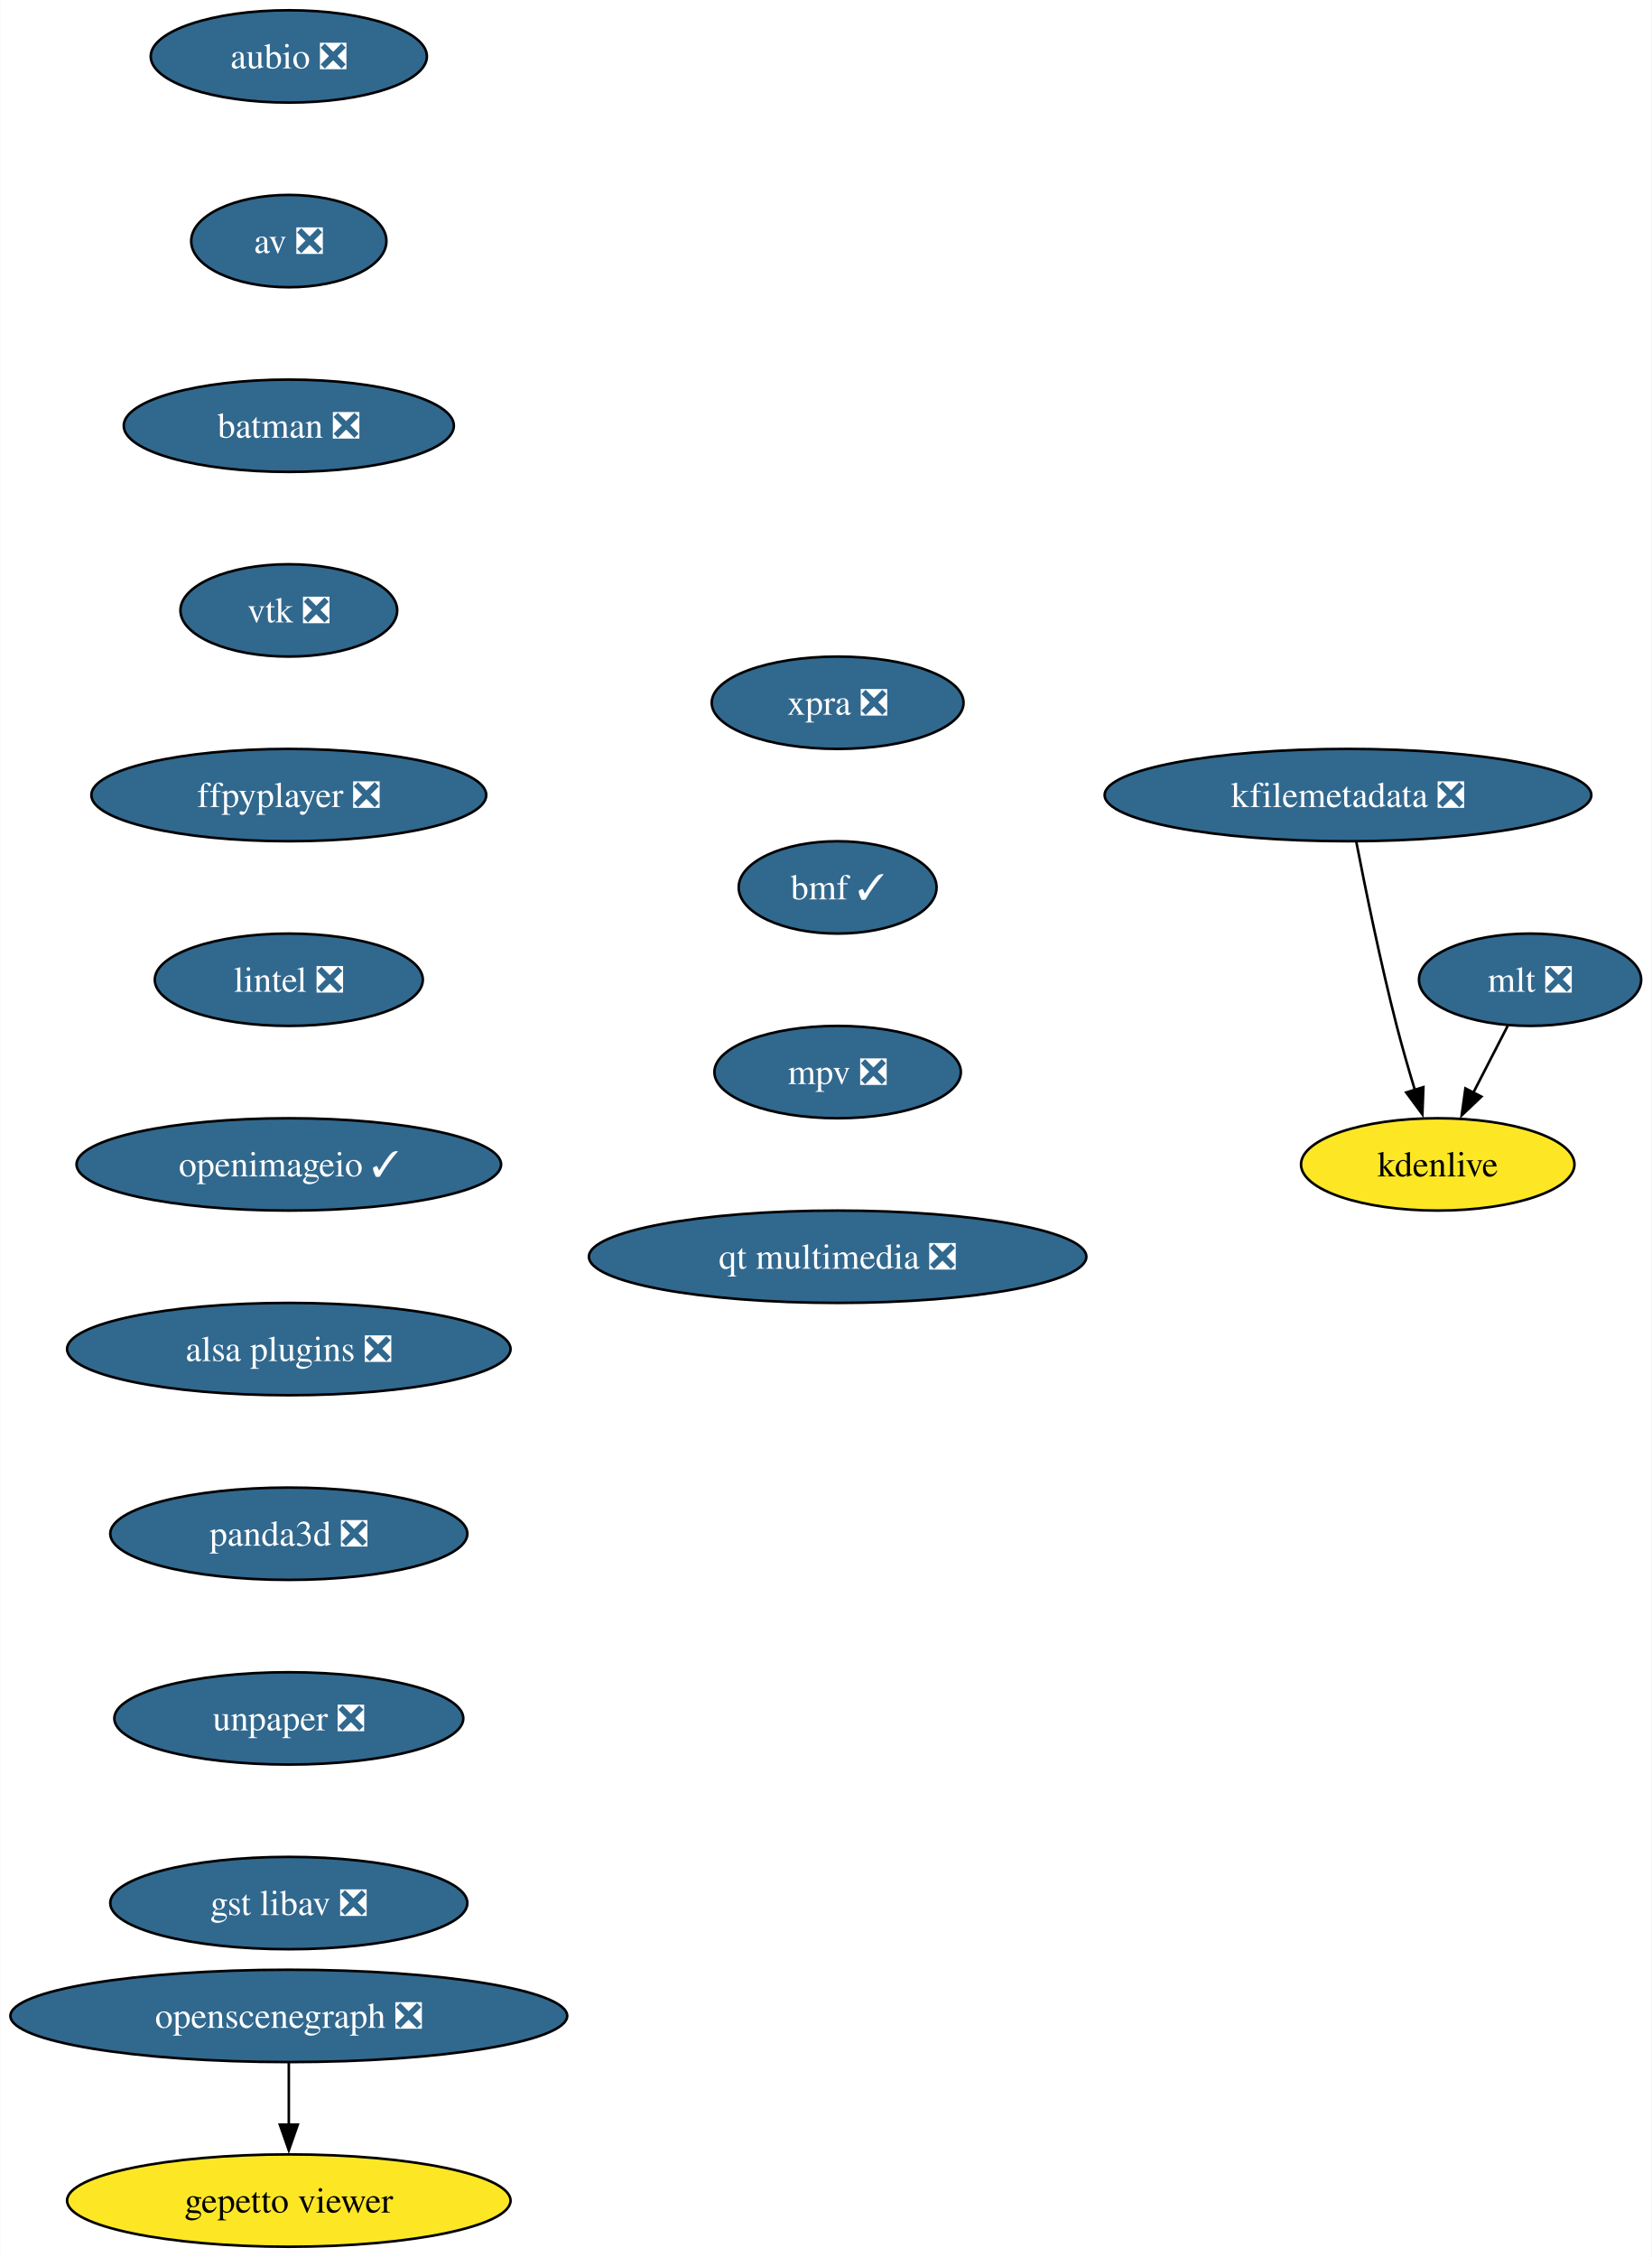
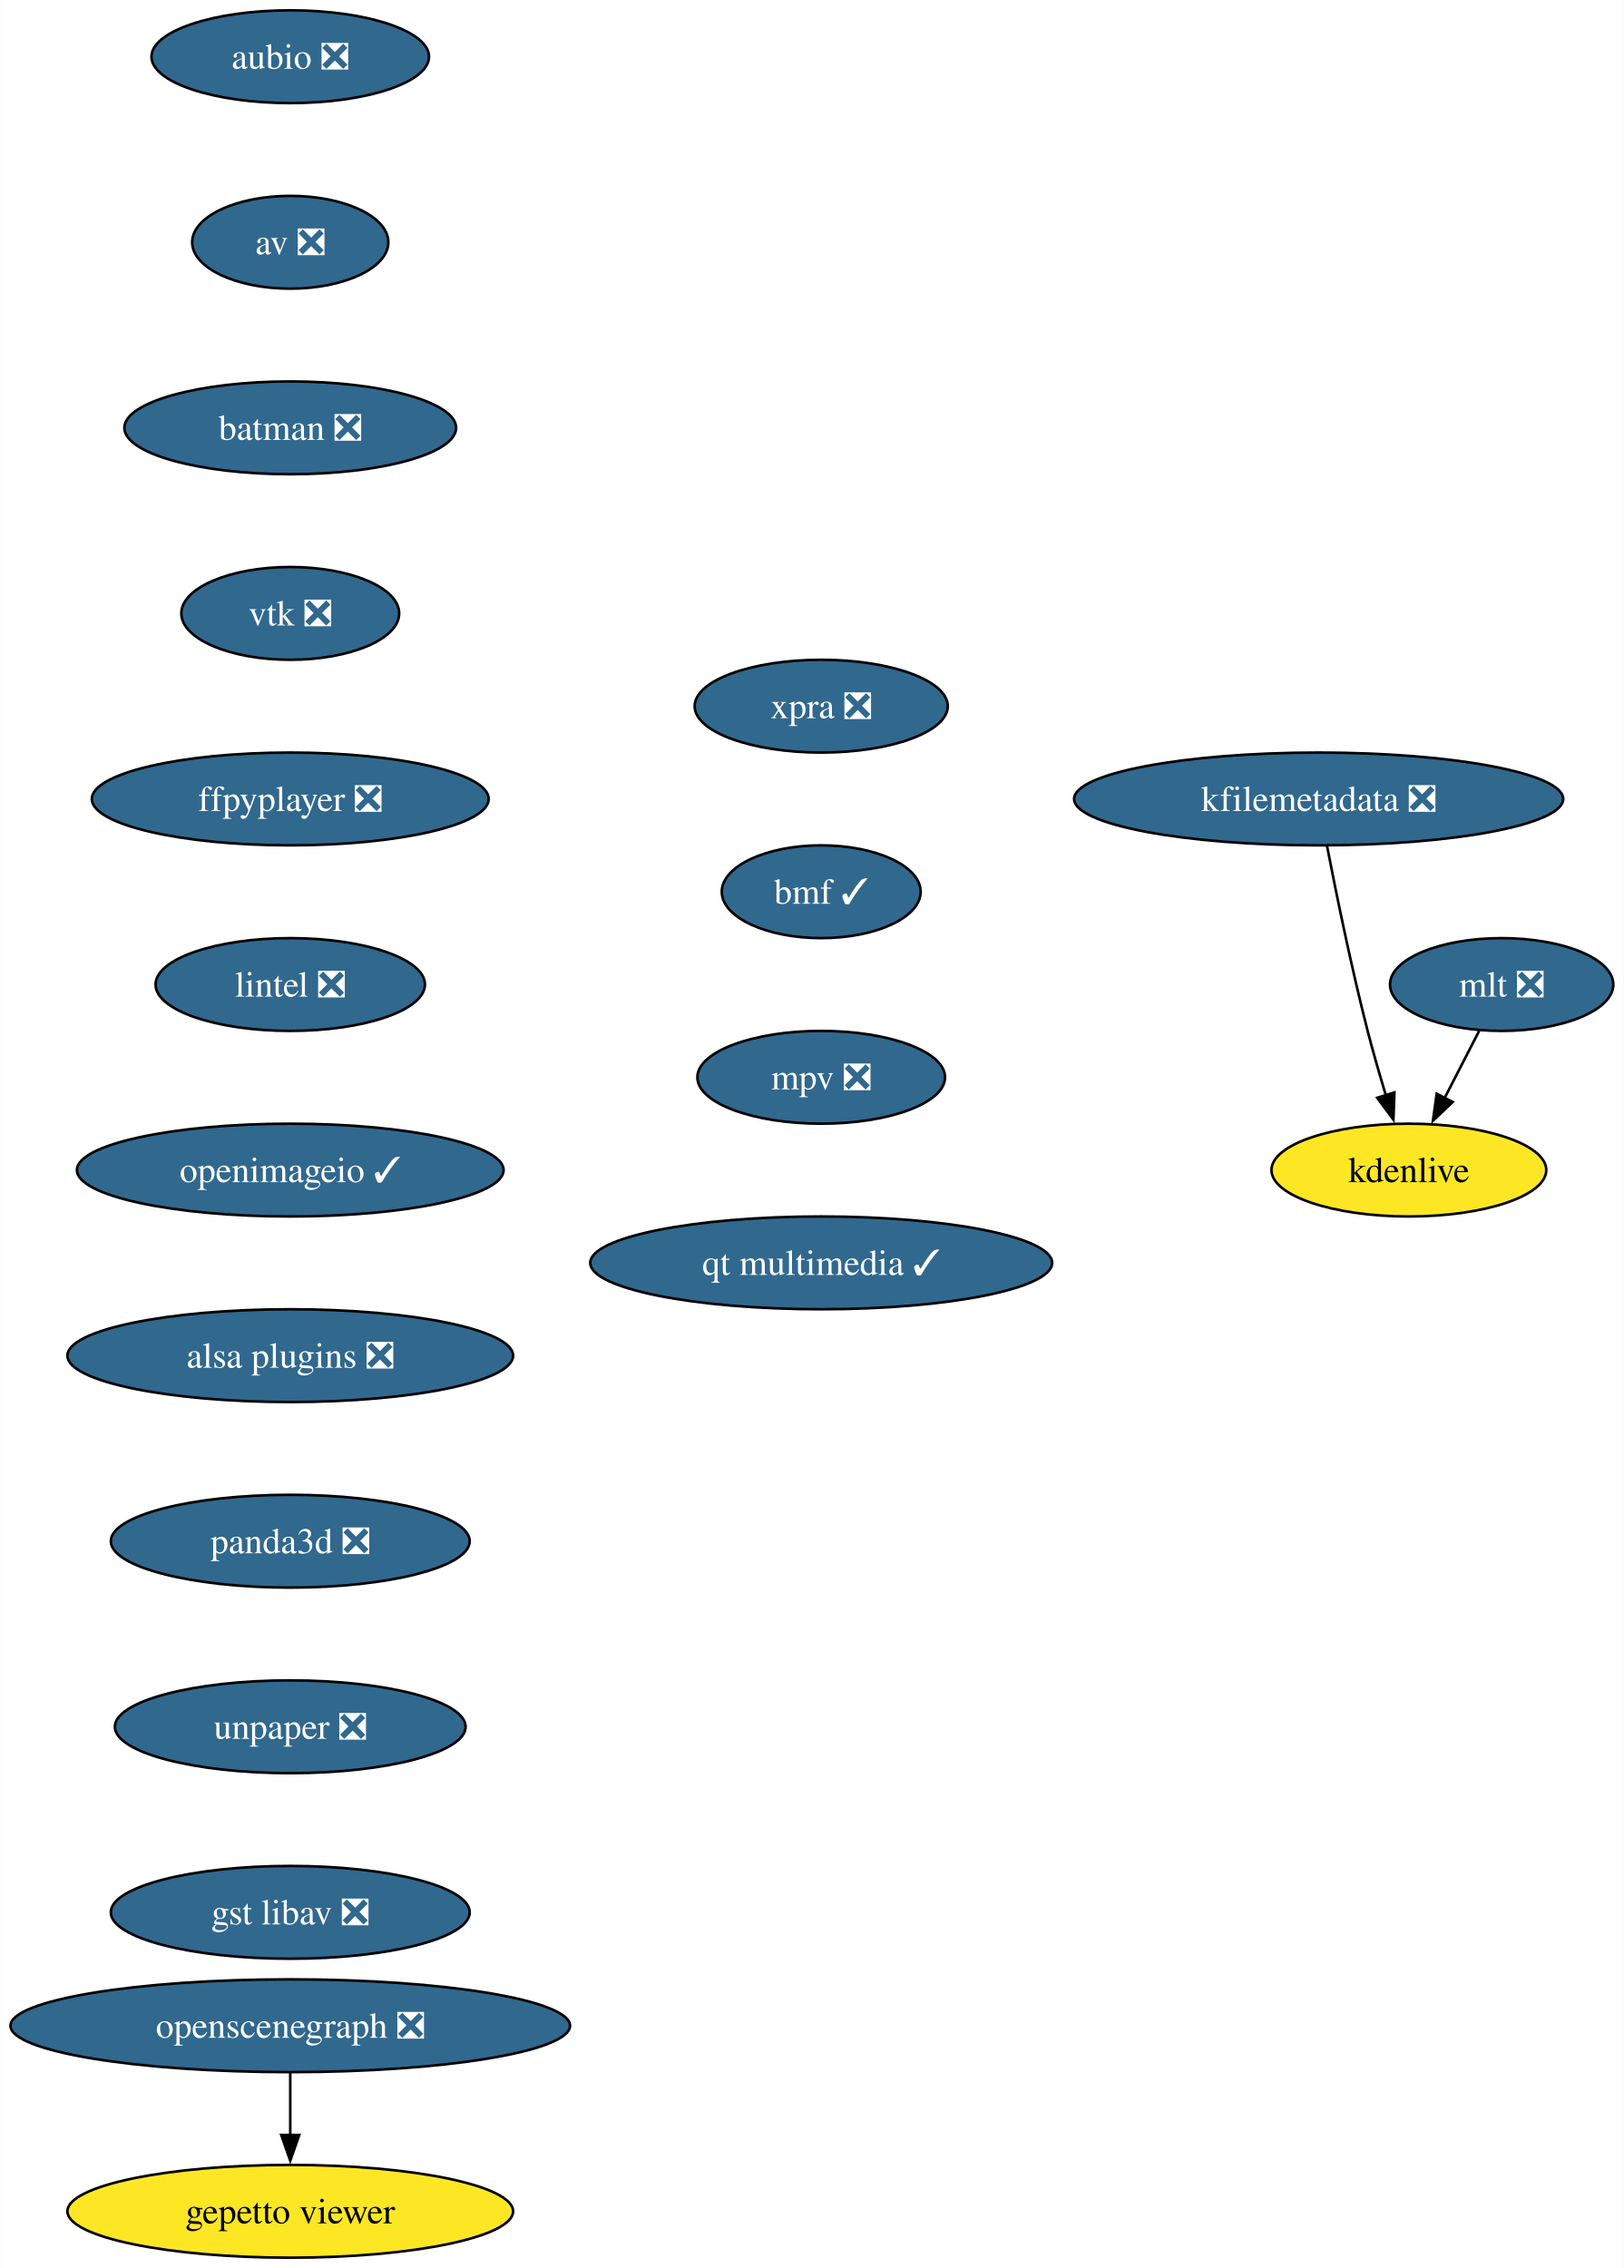
- <svg xmlns="http://www.w3.org/2000/svg" xmlns:xlink="http://www.w3.org/1999/xlink" width="644pt" height="880pt" viewBox="0.00 0.00 643.87 880.00">
+ <svg xmlns="http://www.w3.org/2000/svg" xmlns:xlink="http://www.w3.org/1999/xlink" width="630pt" height="880pt" viewBox="0.00 0.00 629.87 880.00">
  <g id="graph0" class="graph" transform="scale(1 1) rotate(0) translate(4 876)">
-     <polygon fill="white" stroke="none" points="-4,4 -4,-876 639.87,-876 639.87,4 -4,4" />
+     <polygon fill="white" stroke="none" points="-4,4 -4,-876 625.87,-876 625.87,4 -4,4" />
    <g id="node1" class="node">
      <g id="a_node1">
        <a xlink:href="https://github.com/conda-forge/aubio-feedstock/pull/39" xlink:title="aubio ❎">
          <ellipse fill="#31688e" stroke="black" cx="108.55" cy="-854" rx="53.84" ry="18" />
          <text text-anchor="middle" x="108.55" y="-849.33" font-family="Times,serif" font-size="14.00" fill="white">aubio ❎</text>
        </a>
      </g>
    </g>
    <g id="node2" class="node">
      <g id="a_node2">
        <a xlink:href="https://github.com/conda-forge/av-feedstock/pull/74" xlink:title="av ❎">
          <ellipse fill="#31688e" stroke="black" cx="108.55" cy="-782" rx="38.06" ry="18" />
          <text text-anchor="middle" x="108.55" y="-777.33" font-family="Times,serif" font-size="14.00" fill="white">av ❎</text>
        </a>
      </g>
    </g>
    <g id="node3" class="node">
      <g id="a_node3">
        <a xlink:href="https://github.com/conda-forge/batman-feedstock/pull/33" xlink:title="batman ❎">
          <ellipse fill="#31688e" stroke="black" cx="108.55" cy="-710" rx="64.36" ry="18" />
          <text text-anchor="middle" x="108.55" y="-705.33" font-family="Times,serif" font-size="14.00" fill="white">batman ❎</text>
        </a>
      </g>
    </g>
    <g id="node4" class="node">
      <g id="a_node4">
        <a xlink:href="https://github.com/conda-forge/vtk-feedstock/pull/325" xlink:title="vtk ❎">
          <ellipse fill="#31688e" stroke="black" cx="108.55" cy="-638" rx="42.26" ry="18" />
          <text text-anchor="middle" x="108.55" y="-633.33" font-family="Times,serif" font-size="14.00" fill="white">vtk ❎</text>
        </a>
      </g>
    </g>
    <g id="node5" class="node">
      <g id="a_node5">
        <a xlink:href="https://github.com/conda-forge/ffpyplayer-feedstock/pull/33" xlink:title="ffpyplayer ❎">
          <ellipse fill="#31688e" stroke="black" cx="108.55" cy="-566" rx="76.99" ry="18" />
          <text text-anchor="middle" x="108.55" y="-561.33" font-family="Times,serif" font-size="14.00" fill="white">ffpyplayer ❎</text>
        </a>
      </g>
    </g>
    <g id="node6" class="node">
      <g id="a_node6">
        <a xlink:href="https://github.com/conda-forge/lintel-feedstock/pull/25" xlink:title="lintel ❎">
          <ellipse fill="#31688e" stroke="black" cx="108.55" cy="-494" rx="52.26" ry="18" />
          <text text-anchor="middle" x="108.55" y="-489.32" font-family="Times,serif" font-size="14.00" fill="white">lintel ❎</text>
        </a>
      </g>
    </g>
    <g id="node7" class="node">
      <g id="a_node7">
        <a xlink:href="https://github.com/conda-forge/openimageio-feedstock/pull/103" xlink:title="openimageio ✓">
          <ellipse fill="#31688e" stroke="black" cx="108.55" cy="-422" rx="82.77" ry="18" />
          <text text-anchor="middle" x="108.55" y="-417.32" font-family="Times,serif" font-size="14.00" fill="white">openimageio ✓</text>
        </a>
      </g>
    </g>
    <g id="node8" class="node">
      <g id="a_node8">
        <a xlink:href="https://github.com/conda-forge/alsa-plugins-feedstock/pull/25" xlink:title="alsa plugins ❎">
          <ellipse fill="#31688e" stroke="black" cx="108.55" cy="-350" rx="86.46" ry="18" />
          <text text-anchor="middle" x="108.55" y="-345.32" font-family="Times,serif" font-size="14.00" fill="white">alsa plugins ❎</text>
        </a>
      </g>
    </g>
    <g id="node14" class="node">
      <g id="a_node14">
        <a xlink:href="https://github.com/conda-forge/panda3d-feedstock/pull/47" xlink:title="panda3d ❎">
          <ellipse fill="#31688e" stroke="black" cx="108.55" cy="-278" rx="69.62" ry="18" />
          <text text-anchor="middle" x="108.55" y="-273.32" font-family="Times,serif" font-size="14.00" fill="white">panda3d ❎</text>
        </a>
      </g>
    </g>
    <g id="node9" class="node">
      <g id="a_node9">
        <a xlink:href="https://github.com/conda-forge/mlt-feedstock/pull/28" xlink:title="mlt ❎">
-           <ellipse fill="#31688e" stroke="black" cx="592.55" cy="-494" rx="43.32" ry="18" />
-           <text text-anchor="middle" x="592.55" y="-489.32" font-family="Times,serif" font-size="14.00" fill="white">mlt ❎</text>
+           <ellipse fill="#31688e" stroke="black" cx="578.55" cy="-494" rx="43.32" ry="18" />
+           <text text-anchor="middle" x="578.55" y="-489.32" font-family="Times,serif" font-size="14.00" fill="white">mlt ❎</text>
        </a>
      </g>
    </g>
    <g id="node10" class="node">
      <g id="a_node10">
        <a xlink:href="https://github.com/conda-forge/kdenlive-feedstock" xlink:title="kdenlive">
-           <ellipse fill="#fde725" stroke="black" cx="556.55" cy="-422" rx="53.31" ry="18" />
-           <text text-anchor="middle" x="556.55" y="-417.32" font-family="Times,serif" font-size="14.00">kdenlive</text>
+           <ellipse fill="#fde725" stroke="black" cx="542.55" cy="-422" rx="53.31" ry="18" />
+           <text text-anchor="middle" x="542.55" y="-417.32" font-family="Times,serif" font-size="14.00">kdenlive</text>
        </a>
      </g>
    </g>
    <g id="edge8" class="edge">
-       <path fill="none" stroke="black" d="M583.84,-476.05C579.82,-468.23 574.94,-458.75 570.43,-449.98" />
-       <polygon fill="black" stroke="black" points="573.57,-448.43 565.88,-441.13 567.34,-451.63 573.57,-448.43" />
+       <path fill="none" stroke="black" d="M569.84,-476.05C565.82,-468.23 560.94,-458.75 556.43,-449.98" />
+       <polygon fill="black" stroke="black" points="559.57,-448.43 551.88,-441.13 553.34,-451.63 559.57,-448.43" />
    </g>
    <g id="node11" class="node">
      <g id="a_node11">
        <a xlink:href="https://github.com/conda-forge/kfilemetadata-feedstock/pull/32" xlink:title="kfilemetadata ❎">
-           <ellipse fill="#31688e" stroke="black" cx="521.55" cy="-566" rx="94.88" ry="18" />
-           <text text-anchor="middle" x="521.55" y="-561.33" font-family="Times,serif" font-size="14.00" fill="white">kfilemetadata ❎</text>
+           <ellipse fill="#31688e" stroke="black" cx="507.55" cy="-566" rx="94.88" ry="18" />
+           <text text-anchor="middle" x="507.55" y="-561.33" font-family="Times,serif" font-size="14.00" fill="white">kfilemetadata ❎</text>
        </a>
      </g>
    </g>
    <g id="edge9" class="edge">
-       <path fill="none" stroke="black" d="M524.78,-547.84C528.26,-529.84 534.18,-500.79 540.55,-476 542.67,-467.78 545.23,-458.91 547.68,-450.84" />
-       <polygon fill="black" stroke="black" points="550.95,-452.12 550.56,-441.53 544.26,-450.05 550.95,-452.12" />
+       <path fill="none" stroke="black" d="M510.78,-547.84C514.26,-529.84 520.18,-500.79 526.55,-476 528.67,-467.78 531.23,-458.91 533.68,-450.84" />
+       <polygon fill="black" stroke="black" points="536.95,-452.12 536.56,-441.53 530.26,-450.05 536.95,-452.12" />
    </g>
    <g id="node12" class="node">
      <g id="a_node12">
        <a xlink:href="https://github.com/conda-forge/openscenegraph-feedstock/pull/35" xlink:title="openscenegraph ❎">
          <ellipse fill="#31688e" stroke="black" cx="108.55" cy="-90" rx="108.55" ry="18" />
          <text text-anchor="middle" x="108.55" y="-85.33" font-family="Times,serif" font-size="14.00" fill="white">openscenegraph ❎</text>
        </a>
      </g>
    </g>
    <g id="node13" class="node">
      <g id="a_node13">
        <a xlink:href="https://github.com/conda-forge/gepetto-viewer-feedstock" xlink:title="gepetto viewer">
          <ellipse fill="#fde725" stroke="black" cx="108.55" cy="-18" rx="86.46" ry="18" />
          <text text-anchor="middle" x="108.55" y="-13.32" font-family="Times,serif" font-size="14.00">gepetto viewer</text>
        </a>
      </g>
    </g>
    <g id="edge10" class="edge">
      <path fill="none" stroke="black" d="M108.55,-71.7C108.55,-64.41 108.55,-55.73 108.55,-47.54" />
      <polygon fill="black" stroke="black" points="112.05,-47.62 108.55,-37.62 105.05,-47.62 112.05,-47.62" />
    </g>
    <g id="node15" class="node">
      <g id="a_node15">
        <a xlink:href="https://github.com/conda-forge/unpaper-feedstock/pull/8" xlink:title="unpaper ❎">
          <ellipse fill="#31688e" stroke="black" cx="108.55" cy="-206" rx="68.04" ry="18" />
          <text text-anchor="middle" x="108.55" y="-201.33" font-family="Times,serif" font-size="14.00" fill="white">unpaper ❎</text>
        </a>
      </g>
    </g>
    <g id="node16" class="node">
      <g id="a_node16">
        <a xlink:href="https://github.com/conda-forge/gst-libav-feedstock/pull/49" xlink:title="gst libav ❎">
          <ellipse fill="#31688e" stroke="black" cx="108.55" cy="-134" rx="69.62" ry="18" />
          <text text-anchor="middle" x="108.55" y="-129.32" font-family="Times,serif" font-size="14.00" fill="white">gst libav ❎</text>
        </a>
      </g>
    </g>
    <g id="node17" class="node">
      <g id="a_node17">
        <a xlink:href="https://github.com/conda-forge/xpra-feedstock/pull/39" xlink:title="xpra ❎">
-           <ellipse fill="#31688e" stroke="black" cx="322.55" cy="-602" rx="49.1" ry="18" />
-           <text text-anchor="middle" x="322.55" y="-597.33" font-family="Times,serif" font-size="14.00" fill="white">xpra ❎</text>
+           <ellipse fill="#31688e" stroke="black" cx="314.55" cy="-602" rx="49.1" ry="18" />
+           <text text-anchor="middle" x="314.55" y="-597.33" font-family="Times,serif" font-size="14.00" fill="white">xpra ❎</text>
        </a>
      </g>
    </g>
    <g id="node18" class="node">
      <g id="a_node18">
        <a xlink:href="https://github.com/conda-forge/bmf-feedstock/pull/26" xlink:title="bmf ✓">
-           <ellipse fill="#31688e" stroke="black" cx="322.55" cy="-530" rx="38.58" ry="18" />
-           <text text-anchor="middle" x="322.55" y="-525.33" font-family="Times,serif" font-size="14.00" fill="white">bmf ✓</text>
+           <ellipse fill="#31688e" stroke="black" cx="314.55" cy="-530" rx="38.58" ry="18" />
+           <text text-anchor="middle" x="314.55" y="-525.33" font-family="Times,serif" font-size="14.00" fill="white">bmf ✓</text>
        </a>
      </g>
    </g>
    <g id="node19" class="node">
      <g id="a_node19">
        <a xlink:href="https://github.com/conda-forge/mpv-feedstock/pull/5" xlink:title="mpv ❎">
-           <ellipse fill="#31688e" stroke="black" cx="322.55" cy="-458" rx="48.05" ry="18" />
-           <text text-anchor="middle" x="322.55" y="-453.32" font-family="Times,serif" font-size="14.00" fill="white">mpv ❎</text>
+           <ellipse fill="#31688e" stroke="black" cx="314.55" cy="-458" rx="48.05" ry="18" />
+           <text text-anchor="middle" x="314.55" y="-453.32" font-family="Times,serif" font-size="14.00" fill="white">mpv ❎</text>
        </a>
      </g>
    </g>
    <g id="node20" class="node">
      <g id="a_node20">
-         <a xlink:href="https://github.com/conda-forge/qt-multimedia-feedstock/pull/2" xlink:title="qt multimedia ❎">
-           <ellipse fill="#31688e" stroke="black" cx="322.55" cy="-386" rx="96.98" ry="18" />
-           <text text-anchor="middle" x="322.55" y="-381.32" font-family="Times,serif" font-size="14.00" fill="white">qt multimedia ❎</text>
+         <a xlink:href="https://github.com/conda-forge/qt-multimedia-feedstock/pull/2" xlink:title="qt multimedia ✓">
+           <ellipse fill="#31688e" stroke="black" cx="314.55" cy="-386" rx="89.61" ry="18" />
+           <text text-anchor="middle" x="314.55" y="-381.32" font-family="Times,serif" font-size="14.00" fill="white">qt multimedia ✓</text>
        </a>
      </g>
    </g>
  </g>
</svg>
